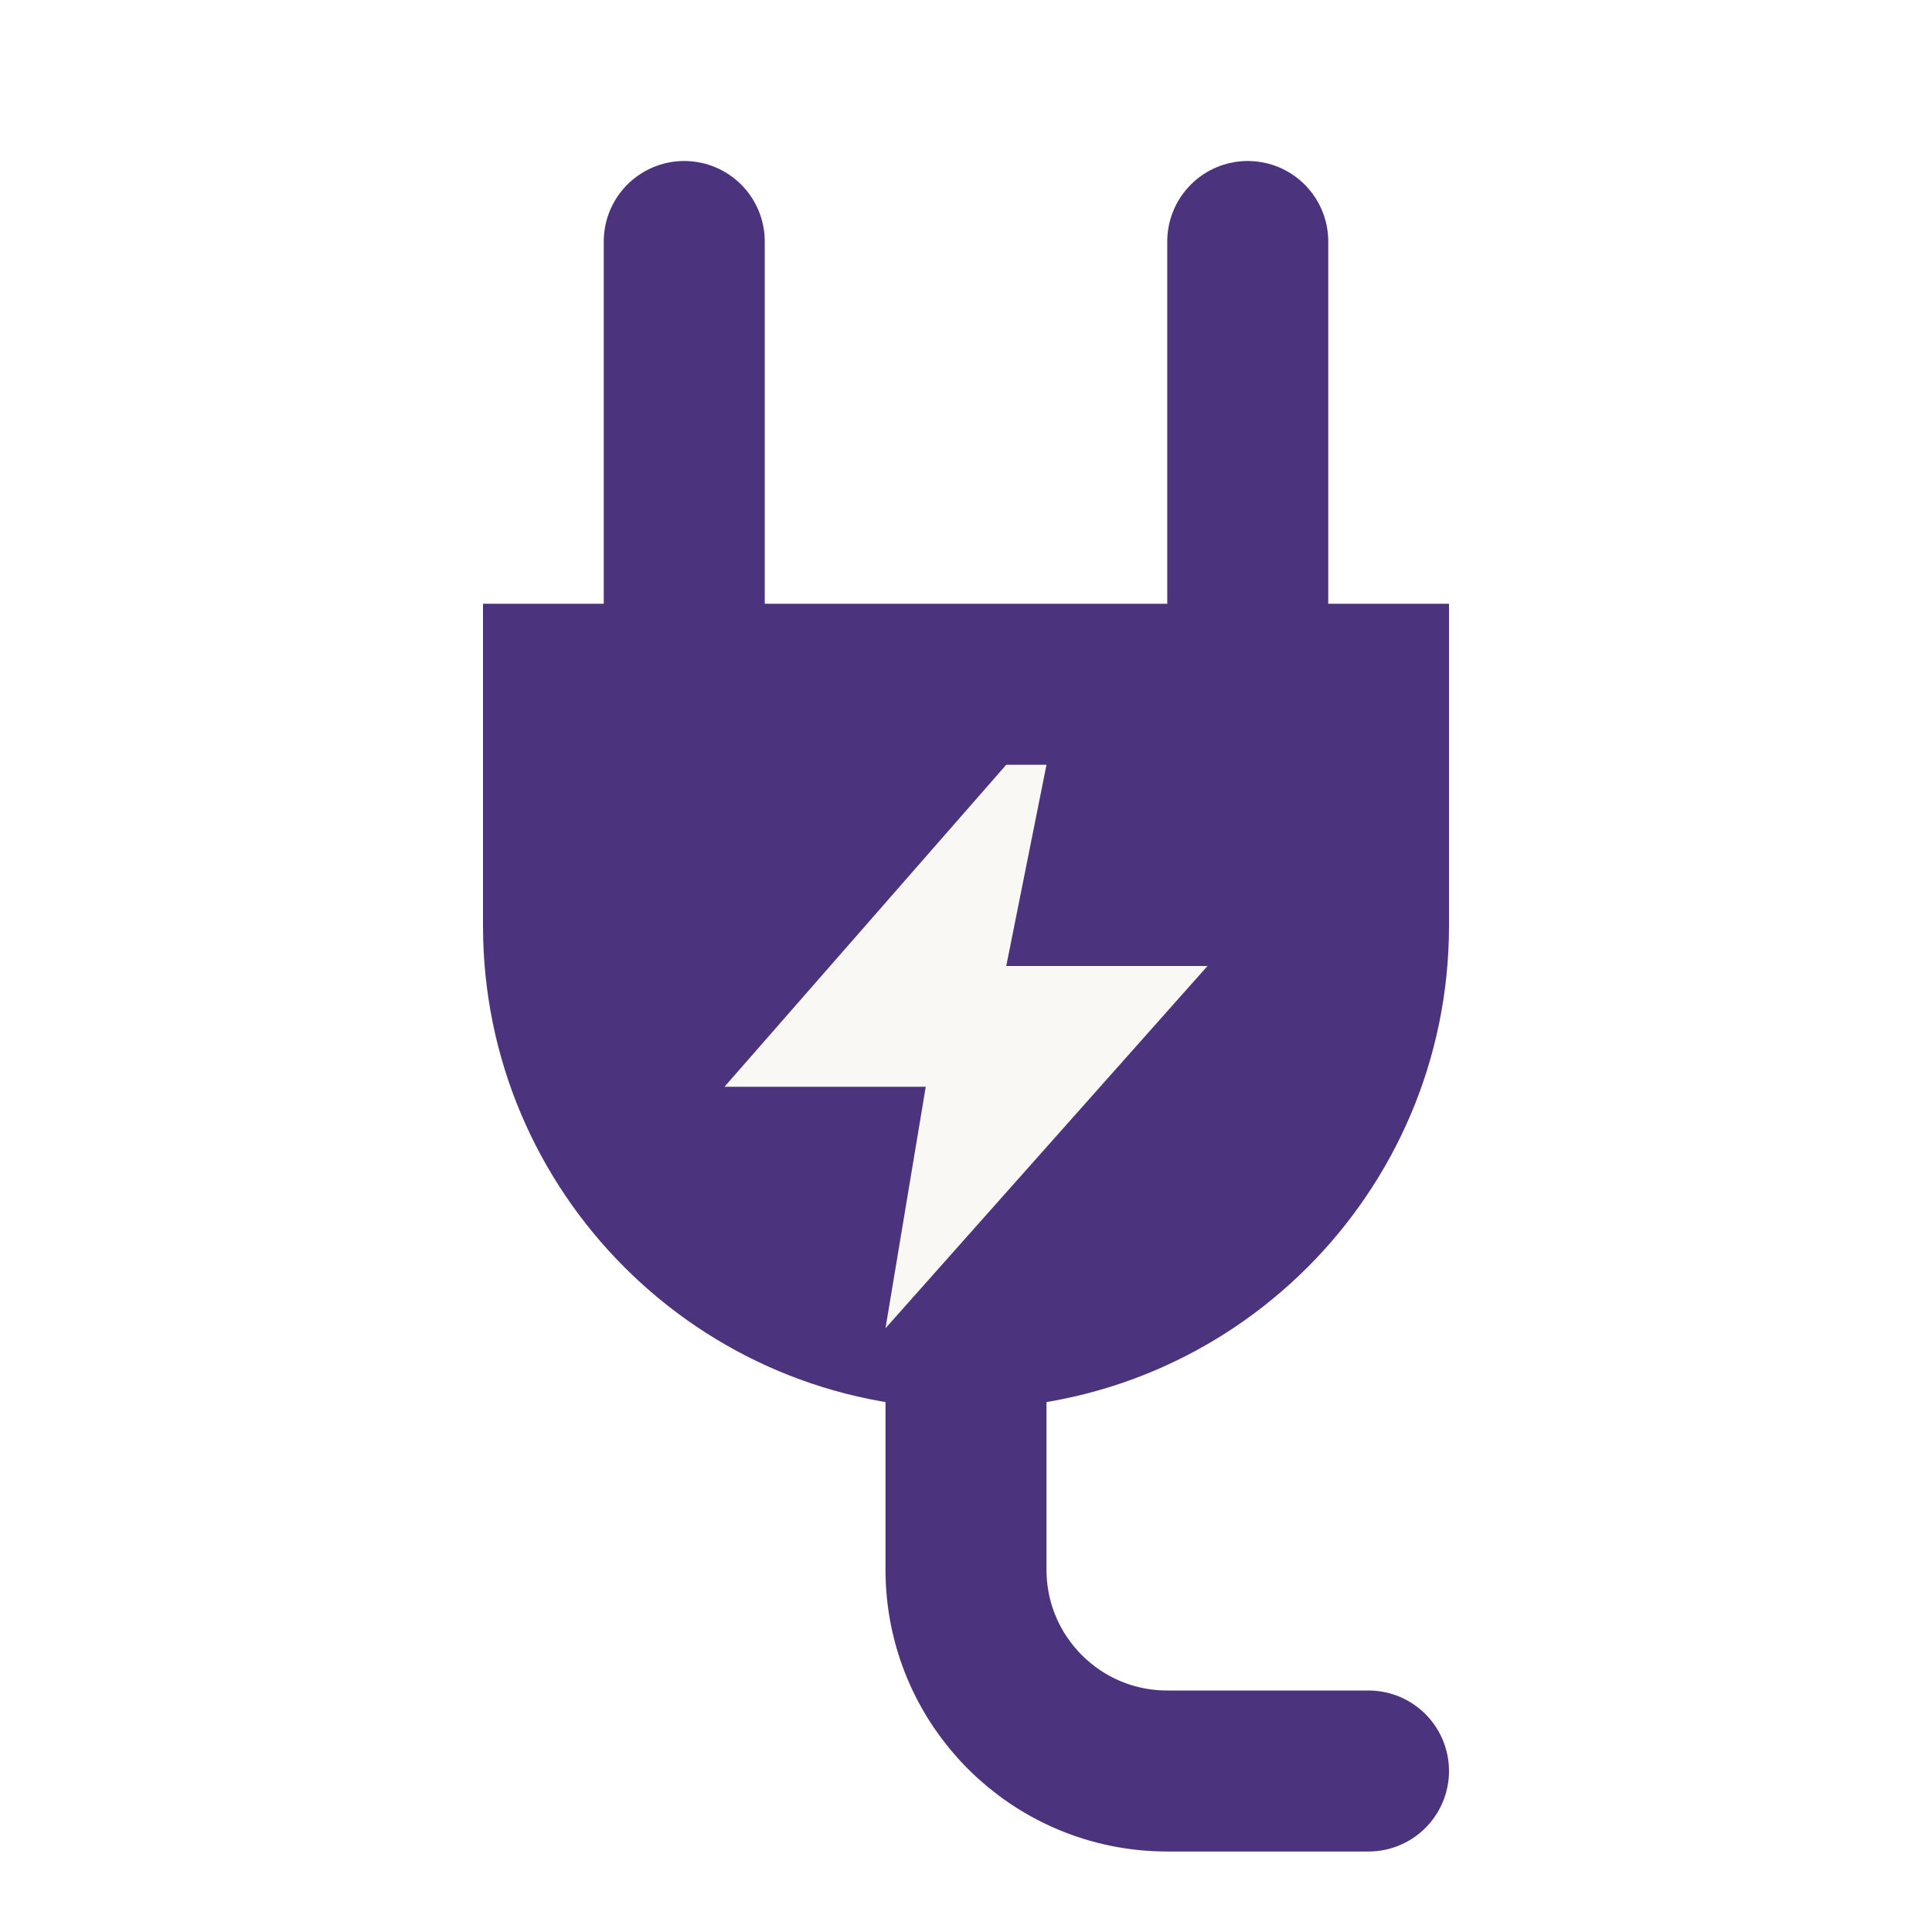
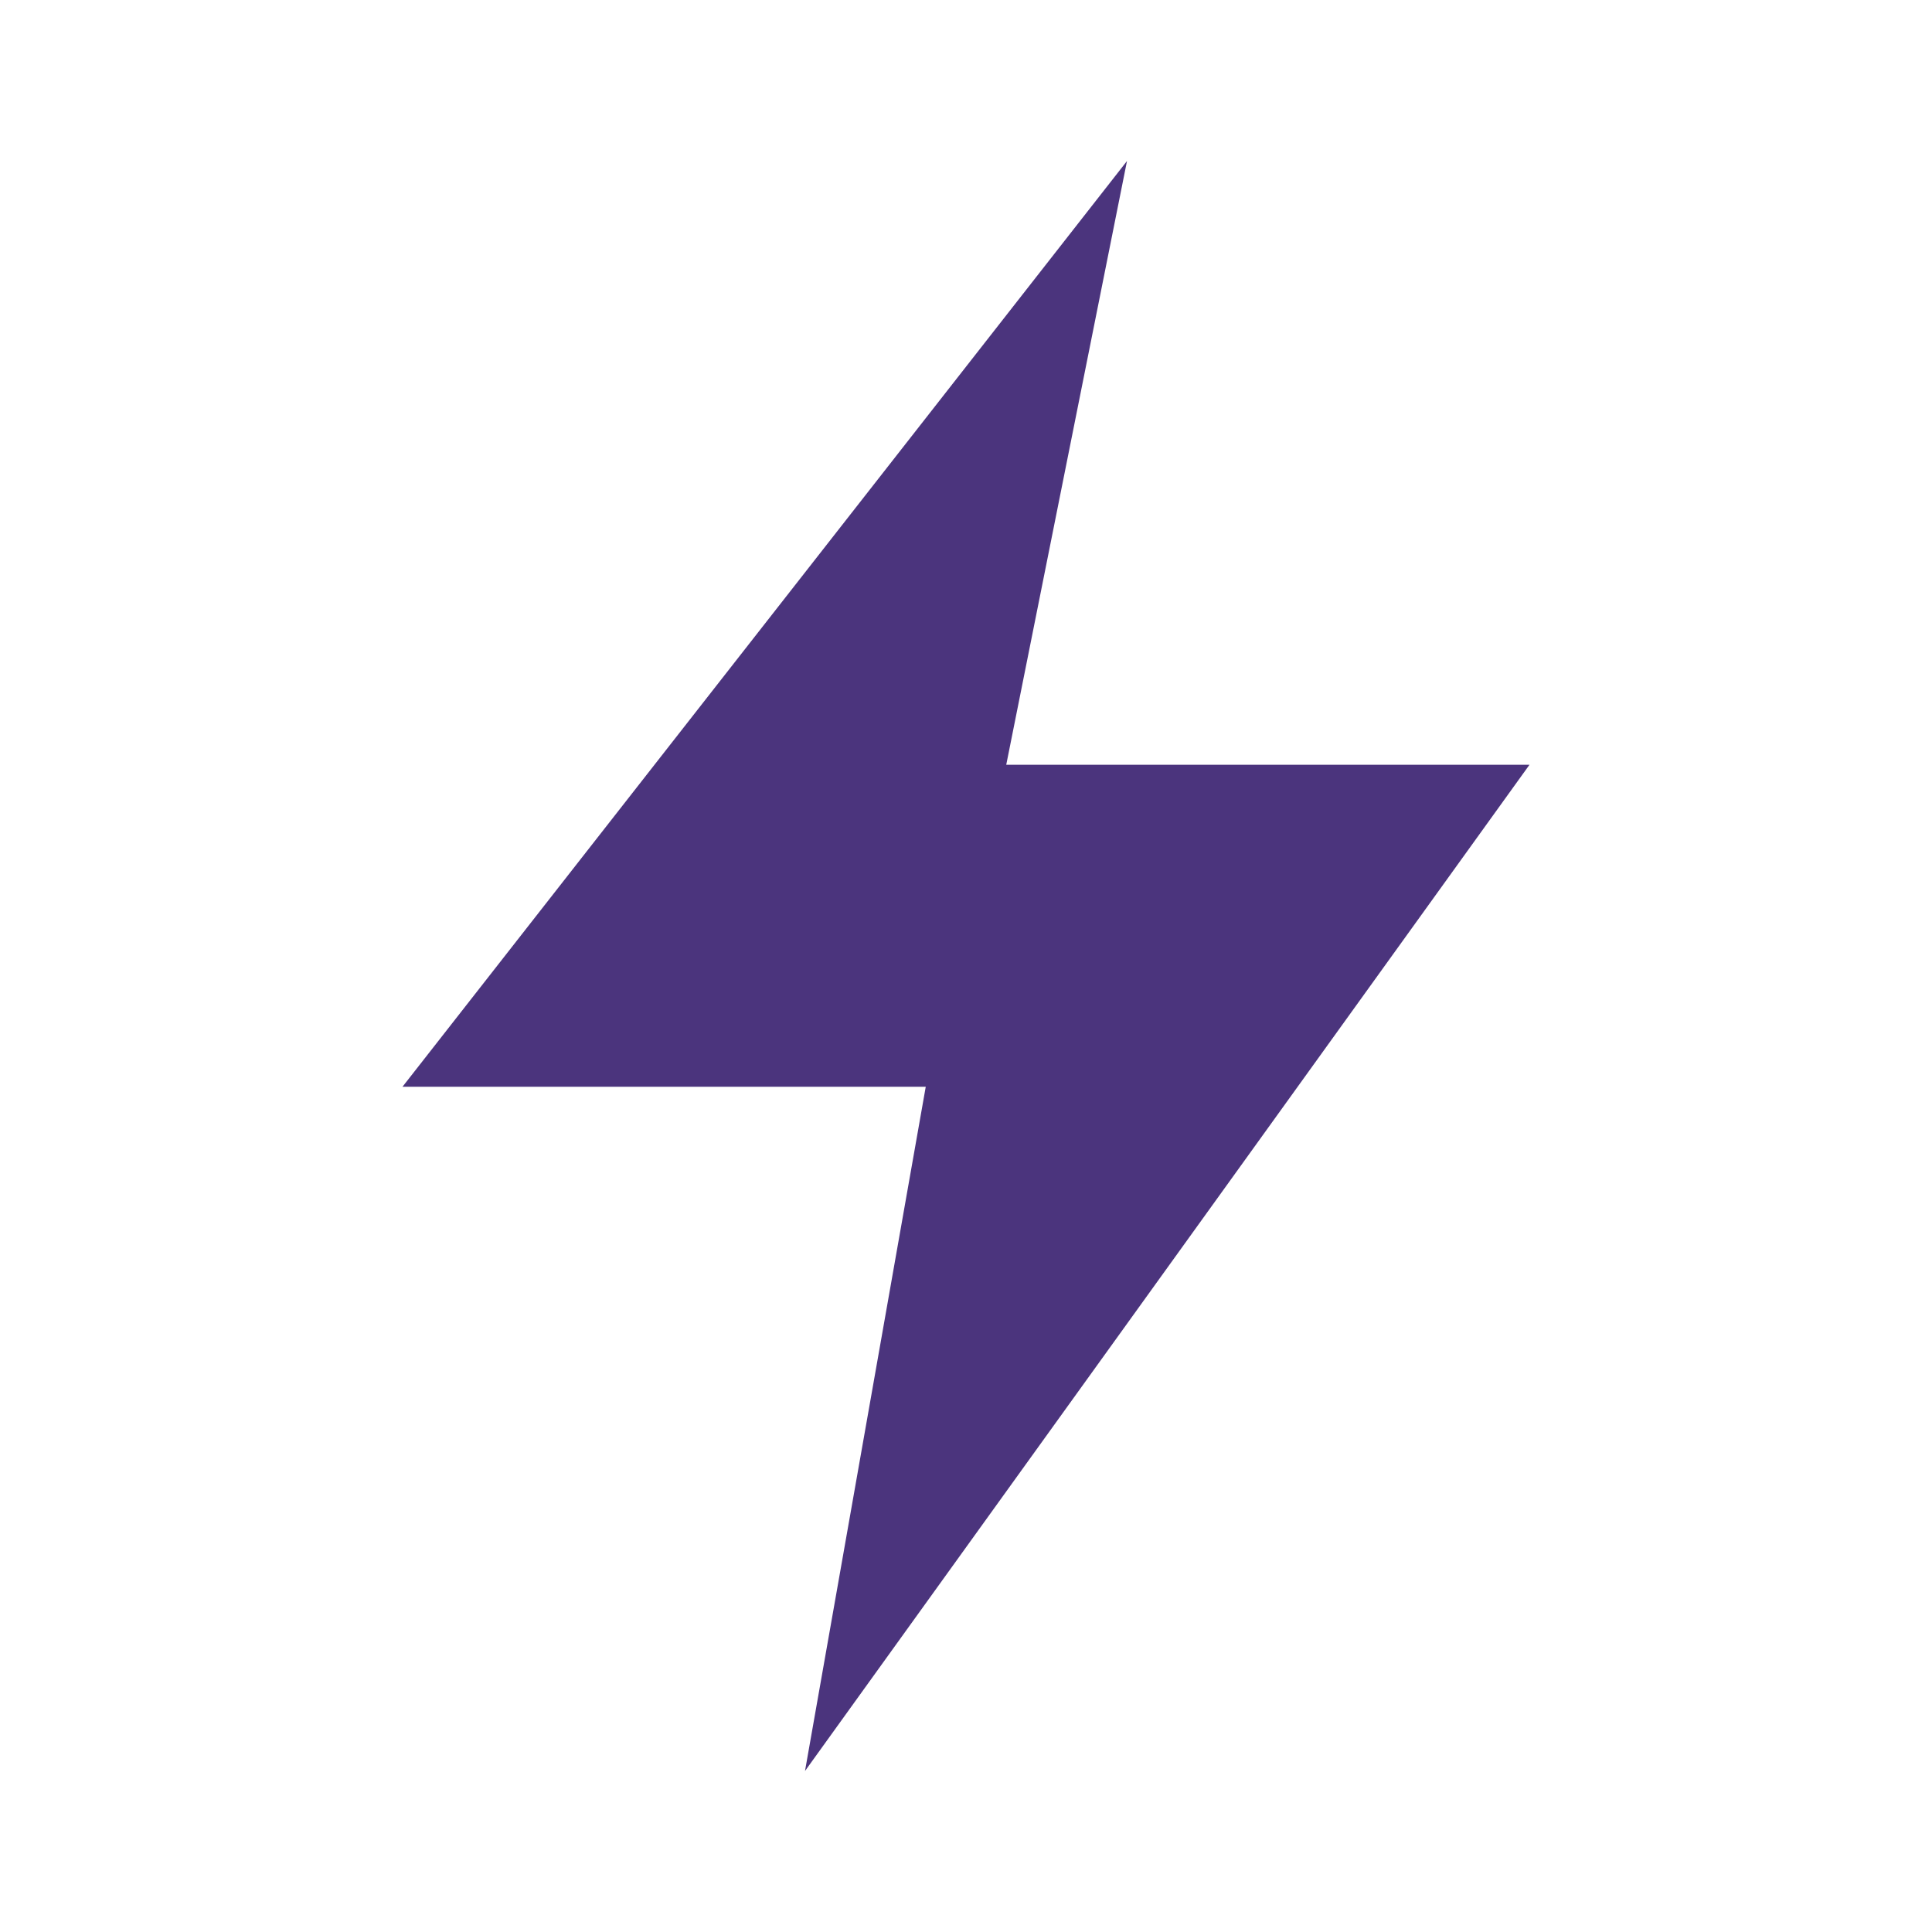
<svg xmlns="http://www.w3.org/2000/svg" role="img" viewBox="0 0 48 48">
-   <g fill="none" stroke="#4B347D" stroke-width="4" stroke-linecap="round">
-     <path d="M17 6v10M31 6v10" />
-     <path d="M24 34v5a5 5 0 0 0 5 5h5" />
-   </g>
-   <path d="M12 15h24v8a12 12 0 0 1-24 0Z" fill="#4B347D" />
-   <path d="m25 19-7 8h5l-1 6 8-9h-5l1-5Z" fill="#FAF8F4" />
+   <path d="M28 4 10 27h13l-3 17 18-25H25Z" fill="#4B347D" />
</svg>
